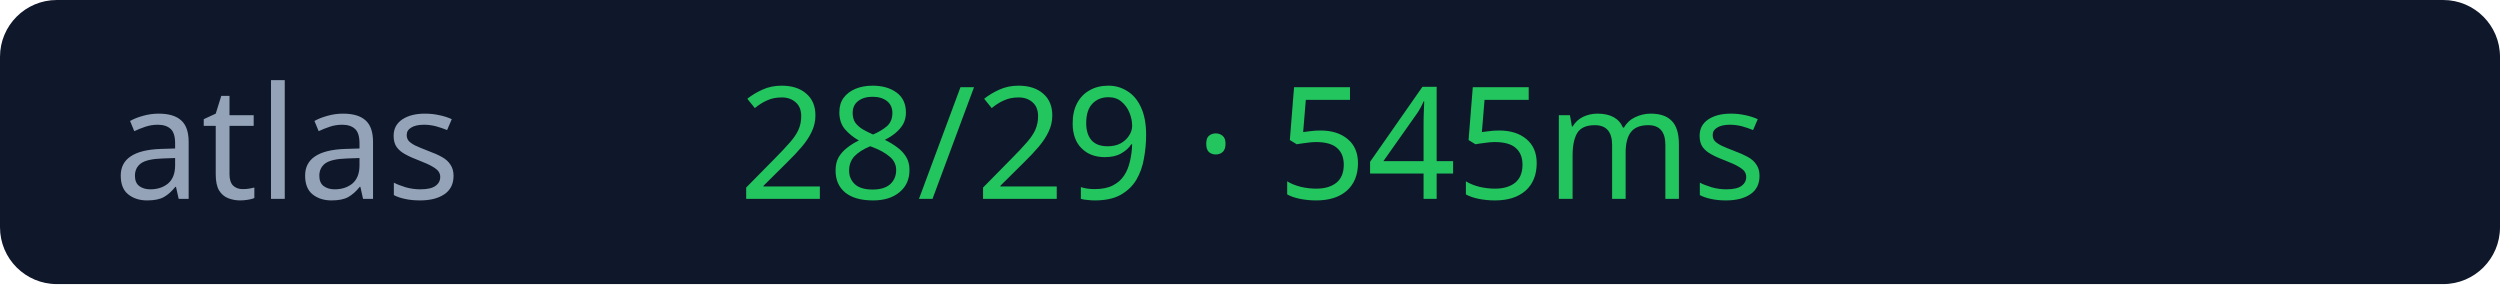
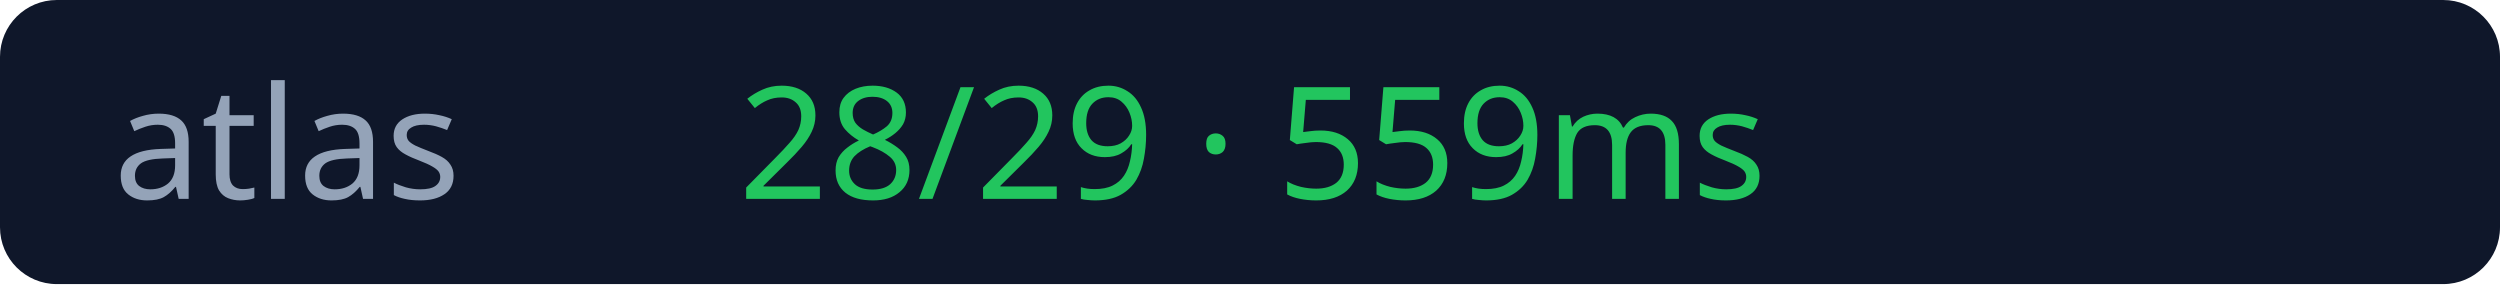
<svg xmlns="http://www.w3.org/2000/svg" width="176" height="20">
  <rect width="176" height="20" rx="4" fill="#0f172a" />
  <text x="8" y="14" fill="#94a3b8" font-size="11" font-family="Verdana">atlas</text>
-   <text x="52" y="14" fill="#22c55e" font-size="11" font-family="Verdana">28/29 · 545ms</text>
+   <text x="52" y="14" fill="#22c55e" font-size="11" font-family="Verdana">28/29 · 559ms</text>
</svg>
